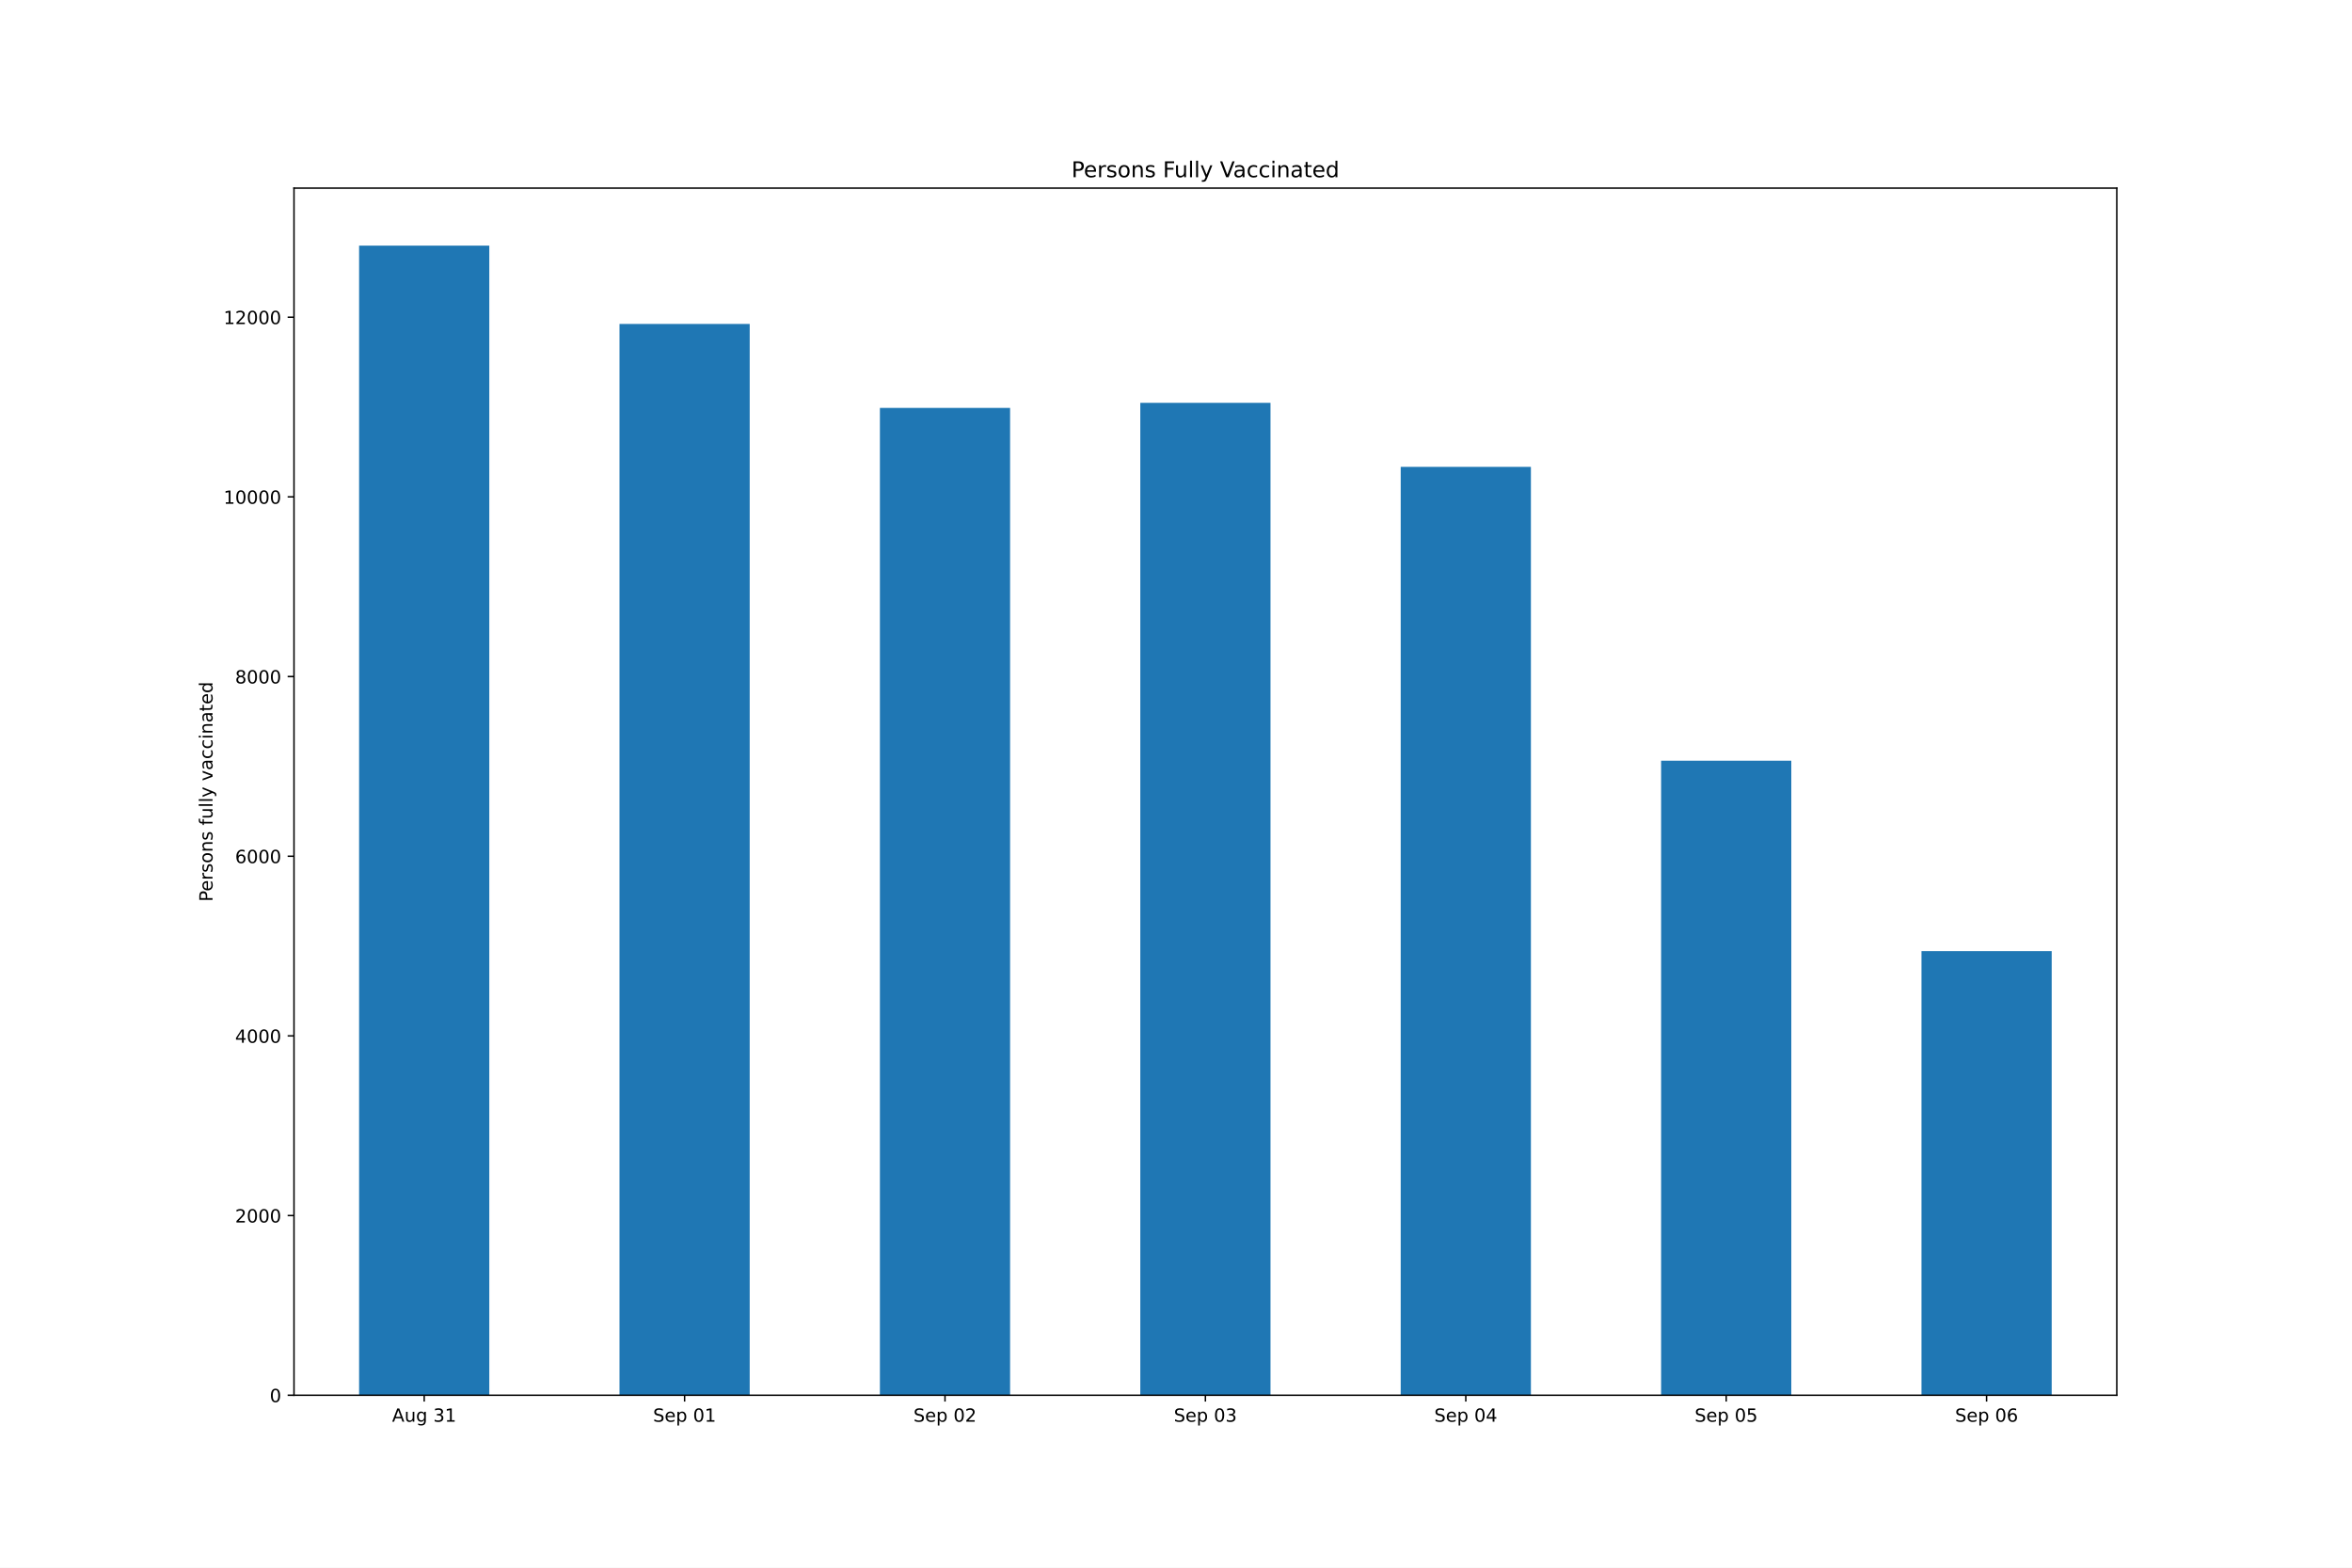
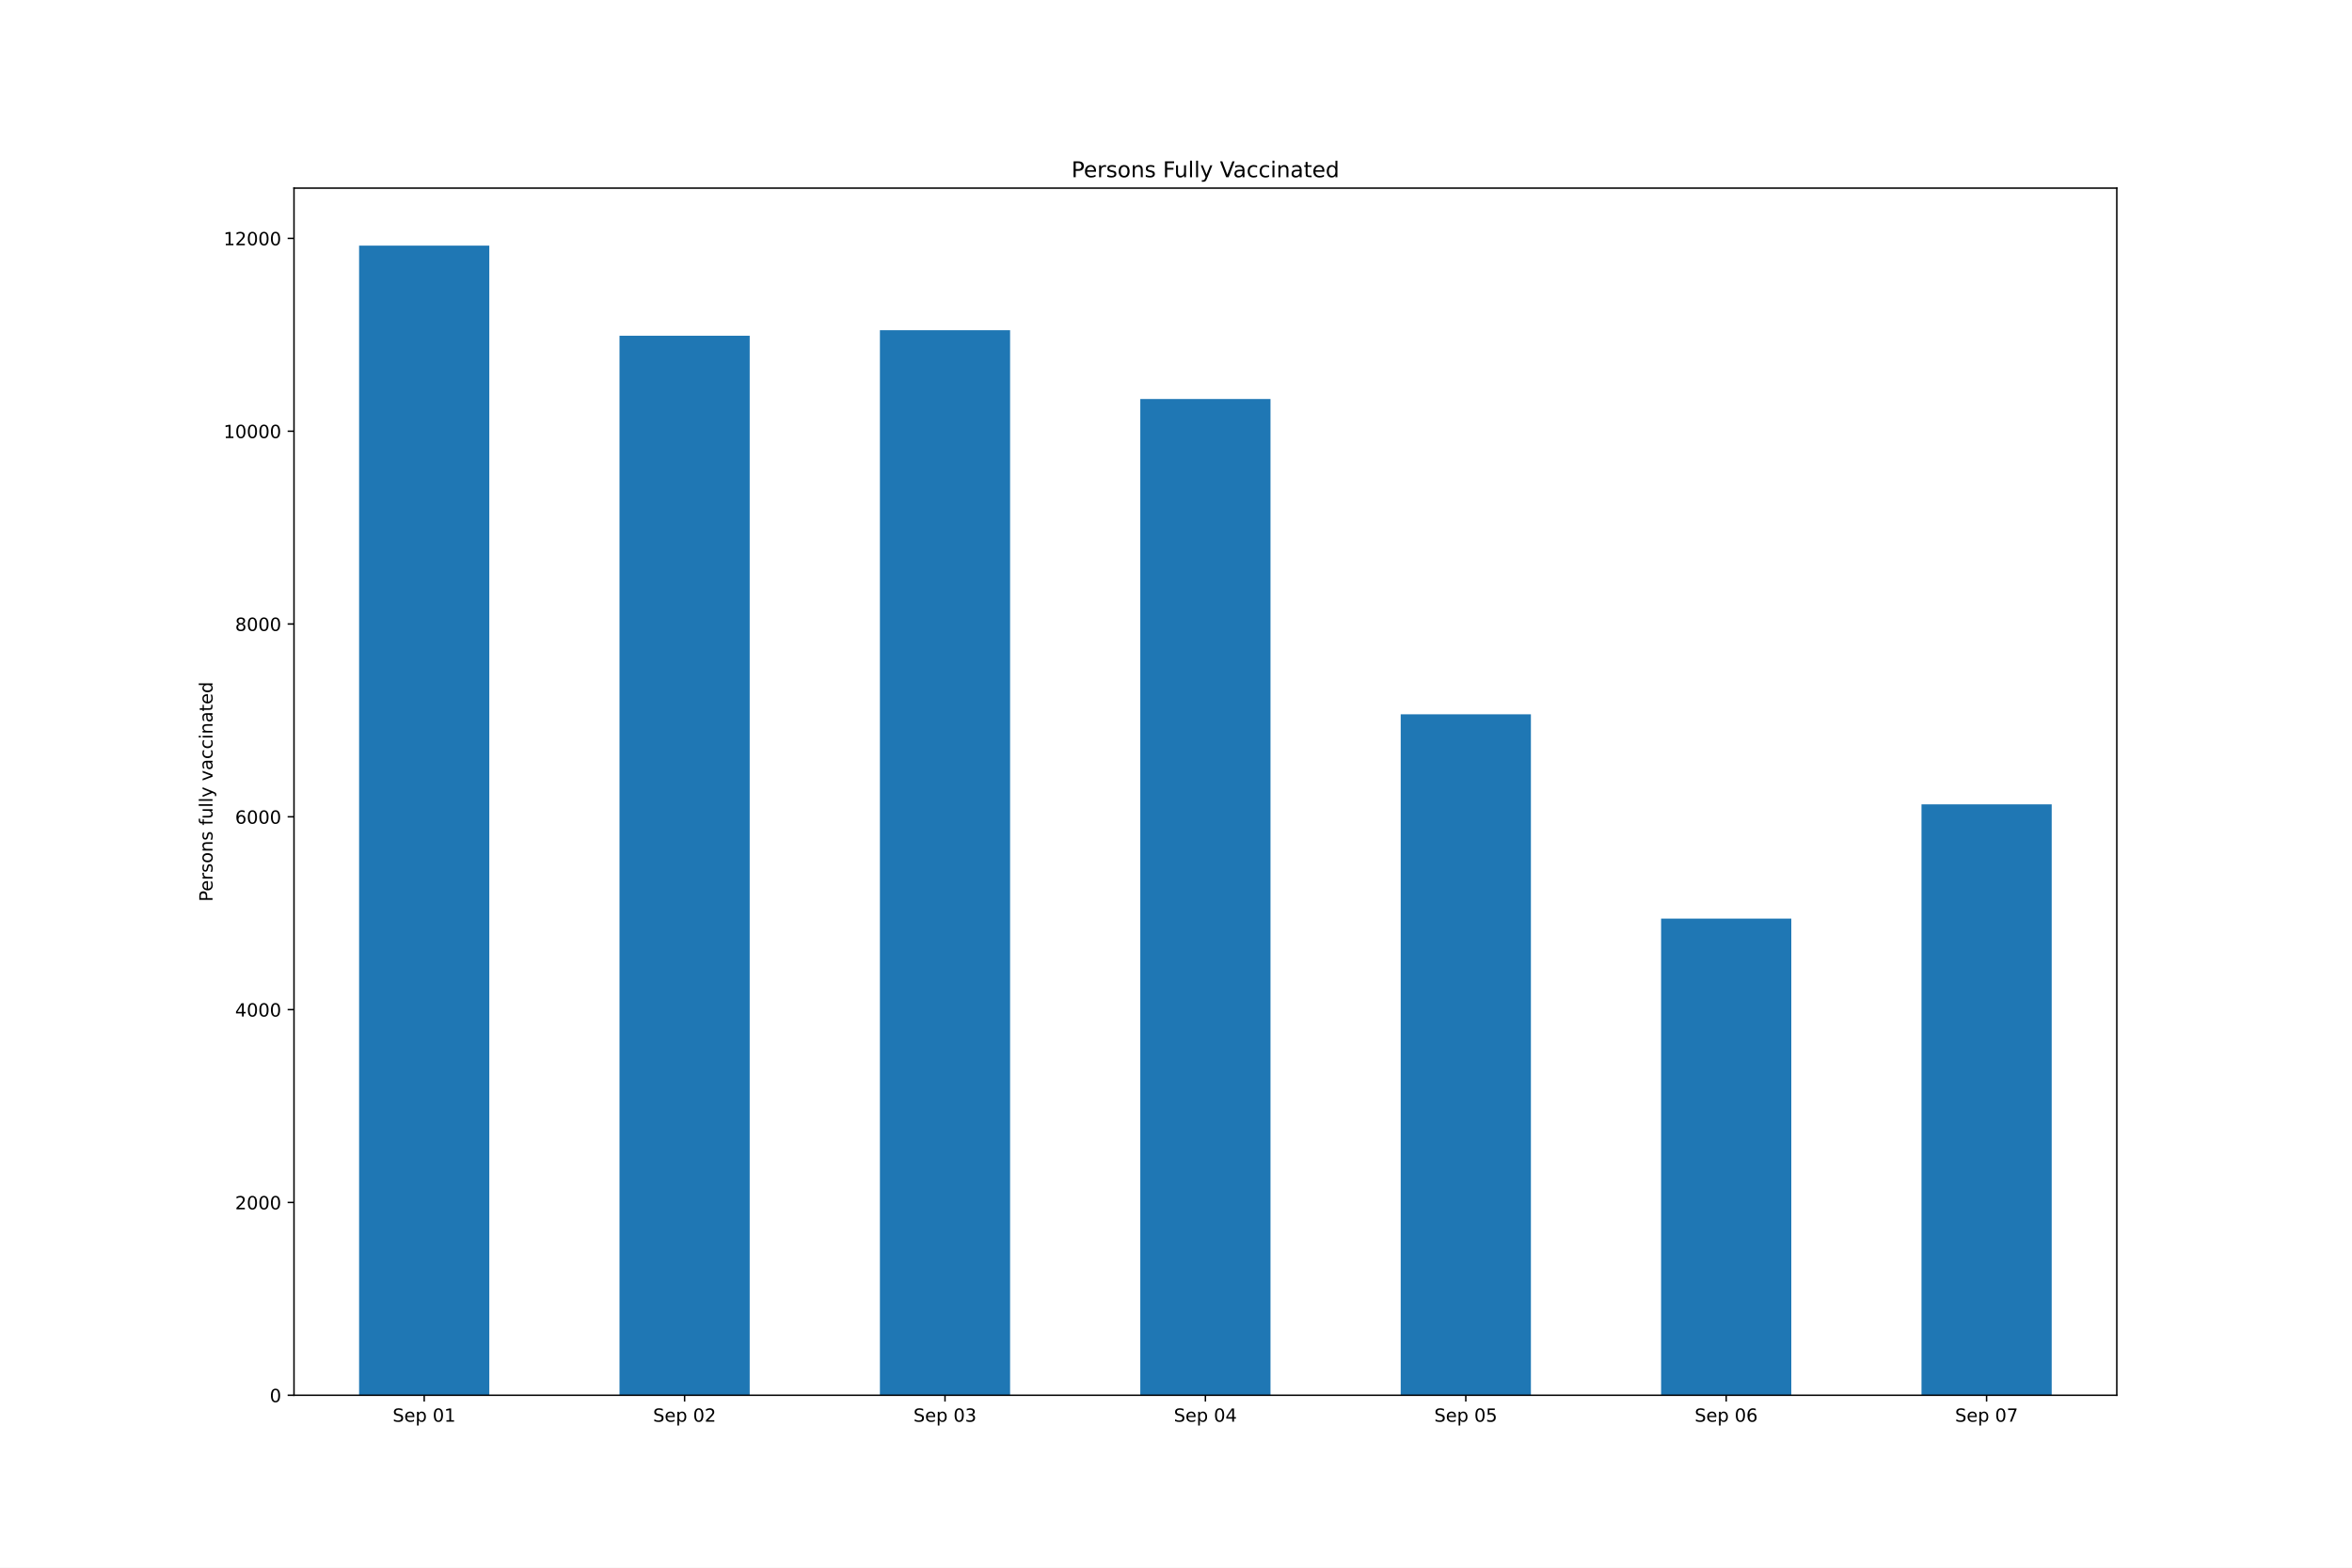
<svg xmlns="http://www.w3.org/2000/svg" xmlns:xlink="http://www.w3.org/1999/xlink" height="864pt" version="1.1" viewBox="0 0 1296 864" width="1296pt">
  <defs>
    <style type="text/css">*{stroke-linecap:butt;stroke-linejoin:round;}</style>
  </defs>
  <g id="figure_1">
    <g id="patch_1">
      <path d="M 0 864  L 1296 864  L 1296 0  L 0 0  z " style="fill:#ffffff;" />
    </g>
    <g id="axes_1">
      <g id="patch_2">
        <path d="M 162 768.96  L 1166.4 768.96  L 1166.4 103.68  L 162 103.68  z " style="fill:#ffffff;" />
      </g>
      <g id="patch_3">
-         <path clip-path="url(#p230623043f)" d="M 197.871 768.96  L 269.614 768.96  L 269.614 135.36  L 197.871 135.36  z " style="fill:#1f77b4;" />
+         <path clip-path="url(#pd3175f4b74)" d="M 197.871 768.96  L 269.614 768.96  L 269.614 135.36  L 197.871 135.36  z " style="fill:#1f77b4;" />
      </g>
      <g id="patch_4">
-         <path clip-path="url(#p230623043f)" d="M 341.357 768.96  L 413.1 768.96  L 413.1 178.534  L 341.357 178.534  z " style="fill:#1f77b4;" />
+         <path clip-path="url(#pd3175f4b74)" d="M 341.357 768.96  L 413.1 768.96  L 413.1 185.038  L 341.357 185.038  z " style="fill:#1f77b4;" />
      </g>
      <g id="patch_5">
-         <path clip-path="url(#p230623043f)" d="M 484.843 768.96  L 556.586 768.96  L 556.586 224.827  L 484.843 224.827  z " style="fill:#1f77b4;" />
+         <path clip-path="url(#pd3175f4b74)" d="M 484.843 768.96  L 556.586 768.96  L 556.586 182.01  L 484.843 182.01  z " style="fill:#1f77b4;" />
      </g>
      <g id="patch_6">
-         <path clip-path="url(#p230623043f)" d="M 628.329 768.96  L 700.071 768.96  L 700.071 222.005  L 628.329 222.005  z " style="fill:#1f77b4;" />
+         <path clip-path="url(#pd3175f4b74)" d="M 628.329 768.96  L 700.071 768.96  L 700.071 219.893  L 628.329 219.893  z " style="fill:#1f77b4;" />
      </g>
      <g id="patch_7">
-         <path clip-path="url(#p230623043f)" d="M 771.814 768.96  L 843.557 768.96  L 843.557 257.307  L 771.814 257.307  z " style="fill:#1f77b4;" />
+         <path clip-path="url(#pd3175f4b74)" d="M 771.814 768.96  L 843.557 768.96  L 843.557 393.688  L 771.814 393.688  z " style="fill:#1f77b4;" />
      </g>
      <g id="patch_8">
-         <path clip-path="url(#p230623043f)" d="M 915.3 768.96  L 987.043 768.96  L 987.043 419.26  L 915.3 419.26  z " style="fill:#1f77b4;" />
+         <path clip-path="url(#pd3175f4b74)" d="M 915.3 768.96  L 987.043 768.96  L 987.043 506.275  L 915.3 506.275  z " style="fill:#1f77b4;" />
      </g>
      <g id="patch_9">
-         <path clip-path="url(#p230623043f)" d="M 1058.786 768.96  L 1130.529 768.96  L 1130.529 524.175  L 1058.786 524.175  z " style="fill:#1f77b4;" />
+         <path clip-path="url(#pd3175f4b74)" d="M 1058.786 768.96  L 1130.529 768.96  L 1130.529 443.314  L 1058.786 443.314  z " style="fill:#1f77b4;" />
      </g>
      <g id="matplotlib.axis_1">
        <g id="xtick_1">
          <g id="line2d_1">
            <defs>
-               <path d="M 0 0  L 0 3.5  " id="m32881b93a3" style="stroke:#000000;stroke-width:0.8;" />
+               <path d="M 0 0  L 0 3.5  " id="m1bc59917da" style="stroke:#000000;stroke-width:0.8;" />
            </defs>
            <g>
-               <use style="stroke:#000000;stroke-width:0.8;" x="233.743" xlink:href="#m32881b93a3" y="768.96" />
+               <use style="stroke:#000000;stroke-width:0.8;" x="233.743" xlink:href="#m1bc59917da" y="768.96" />
            </g>
          </g>
          <g id="text_1">
-             <g transform="translate(216.028 783.5584)scale(0.1 -0.1)">
-               <defs>
-                 <path d="M 2188 4044  L 1331 1722  L 3047 1722  L 2188 4044  z M 1831 4666  L 2547 4666  L 4325 0  L 3669 0  L 3244 1197  L 1141 1197  L 716 0  L 50 0  L 1831 4666  z " id="DejaVuSans-41" transform="scale(0.015625)" />
-                 <path d="M 544 1381  L 544 3500  L 1119 3500  L 1119 1403  Q 1119 906 1312 657  Q 1506 409 1894 409  Q 2359 409 2629 706  Q 2900 1003 2900 1516  L 2900 3500  L 3475 3500  L 3475 0  L 2900 0  L 2900 538  Q 2691 219 2414 64  Q 2138 -91 1772 -91  Q 1169 -91 856 284  Q 544 659 544 1381  z M 1991 3584  L 1991 3584  z " id="DejaVuSans-75" transform="scale(0.015625)" />
-                 <path d="M 2906 1791  Q 2906 2416 2648 2759  Q 2391 3103 1925 3103  Q 1463 3103 1205 2759  Q 947 2416 947 1791  Q 947 1169 1205 825  Q 1463 481 1925 481  Q 2391 481 2648 825  Q 2906 1169 2906 1791  z M 3481 434  Q 3481 -459 3084 -895  Q 2688 -1331 1869 -1331  Q 1566 -1331 1297 -1286  Q 1028 -1241 775 -1147  L 775 -588  Q 1028 -725 1275 -790  Q 1522 -856 1778 -856  Q 2344 -856 2625 -561  Q 2906 -266 2906 331  L 2906 616  Q 2728 306 2450 153  Q 2172 0 1784 0  Q 1141 0 747 490  Q 353 981 353 1791  Q 353 2603 747 3093  Q 1141 3584 1784 3584  Q 2172 3584 2450 3431  Q 2728 3278 2906 2969  L 2906 3500  L 3481 3500  L 3481 434  z " id="DejaVuSans-67" transform="scale(0.015625)" />
-                 <path id="DejaVuSans-20" transform="scale(0.015625)" />
-                 <path d="M 2597 2516  Q 3050 2419 3304 2112  Q 3559 1806 3559 1356  Q 3559 666 3084 287  Q 2609 -91 1734 -91  Q 1441 -91 1130 -33  Q 819 25 488 141  L 488 750  Q 750 597 1062 519  Q 1375 441 1716 441  Q 2309 441 2620 675  Q 2931 909 2931 1356  Q 2931 1769 2642 2001  Q 2353 2234 1838 2234  L 1294 2234  L 1294 2753  L 1863 2753  Q 2328 2753 2575 2939  Q 2822 3125 2822 3475  Q 2822 3834 2567 4026  Q 2313 4219 1838 4219  Q 1578 4219 1281 4162  Q 984 4106 628 3988  L 628 4550  Q 988 4650 1302 4700  Q 1616 4750 1894 4750  Q 2613 4750 3031 4423  Q 3450 4097 3450 3541  Q 3450 3153 3228 2886  Q 3006 2619 2597 2516  z " id="DejaVuSans-33" transform="scale(0.015625)" />
-                 <path d="M 794 531  L 1825 531  L 1825 4091  L 703 3866  L 703 4441  L 1819 4666  L 2450 4666  L 2450 531  L 3481 531  L 3481 0  L 794 0  L 794 531  z " id="DejaVuSans-31" transform="scale(0.015625)" />
-               </defs>
-               <use xlink:href="#DejaVuSans-41" />
-               <use x="68.408" xlink:href="#DejaVuSans-75" />
-               <use x="131.787" xlink:href="#DejaVuSans-67" />
-               <use x="195.264" xlink:href="#DejaVuSans-20" />
-               <use x="227.051" xlink:href="#DejaVuSans-33" />
-               <use x="290.674" xlink:href="#DejaVuSans-31" />
-             </g>
-           </g>
-         </g>
-         <g id="xtick_2">
-           <g id="line2d_2">
-             <g>
-               <use style="stroke:#000000;stroke-width:0.8;" x="377.229" xlink:href="#m32881b93a3" y="768.96" />
-             </g>
-           </g>
-           <g id="text_2">
-             <g transform="translate(359.852 783.5584)scale(0.1 -0.1)">
+             <g transform="translate(216.3663 783.5584)scale(0.1 -0.1)">
              <defs>
                <path d="M 3425 4513  L 3425 3897  Q 3066 4069 2747 4153  Q 2428 4238 2131 4238  Q 1616 4238 1336 4038  Q 1056 3838 1056 3469  Q 1056 3159 1242 3001  Q 1428 2844 1947 2747  L 2328 2669  Q 3034 2534 3370 2195  Q 3706 1856 3706 1288  Q 3706 609 3251 259  Q 2797 -91 1919 -91  Q 1588 -91 1214 -16  Q 841 59 441 206  L 441 856  Q 825 641 1194 531  Q 1563 422 1919 422  Q 2459 422 2753 634  Q 3047 847 3047 1241  Q 3047 1584 2836 1778  Q 2625 1972 2144 2069  L 1759 2144  Q 1053 2284 737 2584  Q 422 2884 422 3419  Q 422 4038 858 4394  Q 1294 4750 2059 4750  Q 2388 4750 2728 4690  Q 3069 4631 3425 4513  z " id="DejaVuSans-53" transform="scale(0.015625)" />
                <path d="M 3597 1894  L 3597 1613  L 953 1613  Q 991 1019 1311 708  Q 1631 397 2203 397  Q 2534 397 2845 478  Q 3156 559 3463 722  L 3463 178  Q 3153 47 2828 -22  Q 2503 -91 2169 -91  Q 1331 -91 842 396  Q 353 884 353 1716  Q 353 2575 817 3079  Q 1281 3584 2069 3584  Q 2775 3584 3186 3129  Q 3597 2675 3597 1894  z M 3022 2063  Q 3016 2534 2758 2815  Q 2500 3097 2075 3097  Q 1594 3097 1305 2825  Q 1016 2553 972 2059  L 3022 2063  z " id="DejaVuSans-65" transform="scale(0.015625)" />
                <path d="M 1159 525  L 1159 -1331  L 581 -1331  L 581 3500  L 1159 3500  L 1159 2969  Q 1341 3281 1617 3432  Q 1894 3584 2278 3584  Q 2916 3584 3314 3078  Q 3713 2572 3713 1747  Q 3713 922 3314 415  Q 2916 -91 2278 -91  Q 1894 -91 1617 61  Q 1341 213 1159 525  z M 3116 1747  Q 3116 2381 2855 2742  Q 2594 3103 2138 3103  Q 1681 3103 1420 2742  Q 1159 2381 1159 1747  Q 1159 1113 1420 752  Q 1681 391 2138 391  Q 2594 391 2855 752  Q 3116 1113 3116 1747  z " id="DejaVuSans-70" transform="scale(0.015625)" />
+                 <path id="DejaVuSans-20" transform="scale(0.015625)" />
                <path d="M 2034 4250  Q 1547 4250 1301 3770  Q 1056 3291 1056 2328  Q 1056 1369 1301 889  Q 1547 409 2034 409  Q 2525 409 2770 889  Q 3016 1369 3016 2328  Q 3016 3291 2770 3770  Q 2525 4250 2034 4250  z M 2034 4750  Q 2819 4750 3233 4129  Q 3647 3509 3647 2328  Q 3647 1150 3233 529  Q 2819 -91 2034 -91  Q 1250 -91 836 529  Q 422 1150 422 2328  Q 422 3509 836 4129  Q 1250 4750 2034 4750  z " id="DejaVuSans-30" transform="scale(0.015625)" />
+                 <path d="M 794 531  L 1825 531  L 1825 4091  L 703 3866  L 703 4441  L 1819 4666  L 2450 4666  L 2450 531  L 3481 531  L 3481 0  L 794 0  L 794 531  z " id="DejaVuSans-31" transform="scale(0.015625)" />
              </defs>
              <use xlink:href="#DejaVuSans-53" />
              <use x="63.477" xlink:href="#DejaVuSans-65" />
              <use x="125" xlink:href="#DejaVuSans-70" />
              <use x="188.477" xlink:href="#DejaVuSans-20" />
              <use x="220.264" xlink:href="#DejaVuSans-30" />
              <use x="283.887" xlink:href="#DejaVuSans-31" />
+             </g>
+           </g>
+         </g>
+         <g id="xtick_2">
+           <g id="line2d_2">
+             <g>
+               <use style="stroke:#000000;stroke-width:0.8;" x="377.229" xlink:href="#m1bc59917da" y="768.96" />
+             </g>
+           </g>
+           <g id="text_2">
+             <g transform="translate(359.852 783.5584)scale(0.1 -0.1)">
+               <defs>
+                 <path d="M 1228 531  L 3431 531  L 3431 0  L 469 0  L 469 531  Q 828 903 1448 1529  Q 2069 2156 2228 2338  Q 2531 2678 2651 2914  Q 2772 3150 2772 3378  Q 2772 3750 2511 3984  Q 2250 4219 1831 4219  Q 1534 4219 1204 4116  Q 875 4013 500 3803  L 500 4441  Q 881 4594 1212 4672  Q 1544 4750 1819 4750  Q 2544 4750 2975 4387  Q 3406 4025 3406 3419  Q 3406 3131 3298 2873  Q 3191 2616 2906 2266  Q 2828 2175 2409 1742  Q 1991 1309 1228 531  z " id="DejaVuSans-32" transform="scale(0.015625)" />
+               </defs>
+               <use xlink:href="#DejaVuSans-53" />
+               <use x="63.477" xlink:href="#DejaVuSans-65" />
+               <use x="125" xlink:href="#DejaVuSans-70" />
+               <use x="188.477" xlink:href="#DejaVuSans-20" />
+               <use x="220.264" xlink:href="#DejaVuSans-30" />
+               <use x="283.887" xlink:href="#DejaVuSans-32" />
            </g>
          </g>
        </g>
        <g id="xtick_3">
          <g id="line2d_3">
            <g>
-               <use style="stroke:#000000;stroke-width:0.8;" x="520.714" xlink:href="#m32881b93a3" y="768.96" />
+               <use style="stroke:#000000;stroke-width:0.8;" x="520.714" xlink:href="#m1bc59917da" y="768.96" />
            </g>
          </g>
          <g id="text_3">
            <g transform="translate(503.3377 783.5584)scale(0.1 -0.1)">
              <defs>
-                 <path d="M 1228 531  L 3431 531  L 3431 0  L 469 0  L 469 531  Q 828 903 1448 1529  Q 2069 2156 2228 2338  Q 2531 2678 2651 2914  Q 2772 3150 2772 3378  Q 2772 3750 2511 3984  Q 2250 4219 1831 4219  Q 1534 4219 1204 4116  Q 875 4013 500 3803  L 500 4441  Q 881 4594 1212 4672  Q 1544 4750 1819 4750  Q 2544 4750 2975 4387  Q 3406 4025 3406 3419  Q 3406 3131 3298 2873  Q 3191 2616 2906 2266  Q 2828 2175 2409 1742  Q 1991 1309 1228 531  z " id="DejaVuSans-32" transform="scale(0.015625)" />
-               </defs>
-               <use xlink:href="#DejaVuSans-53" />
-               <use x="63.477" xlink:href="#DejaVuSans-65" />
-               <use x="125" xlink:href="#DejaVuSans-70" />
-               <use x="188.477" xlink:href="#DejaVuSans-20" />
-               <use x="220.264" xlink:href="#DejaVuSans-30" />
-               <use x="283.887" xlink:href="#DejaVuSans-32" />
+                 <path d="M 2597 2516  Q 3050 2419 3304 2112  Q 3559 1806 3559 1356  Q 3559 666 3084 287  Q 2609 -91 1734 -91  Q 1441 -91 1130 -33  Q 819 25 488 141  L 488 750  Q 750 597 1062 519  Q 1375 441 1716 441  Q 2309 441 2620 675  Q 2931 909 2931 1356  Q 2931 1769 2642 2001  Q 2353 2234 1838 2234  L 1294 2234  L 1294 2753  L 1863 2753  Q 2328 2753 2575 2939  Q 2822 3125 2822 3475  Q 2822 3834 2567 4026  Q 2313 4219 1838 4219  Q 1578 4219 1281 4162  Q 984 4106 628 3988  L 628 4550  Q 988 4650 1302 4700  Q 1616 4750 1894 4750  Q 2613 4750 3031 4423  Q 3450 4097 3450 3541  Q 3450 3153 3228 2886  Q 3006 2619 2597 2516  z " id="DejaVuSans-33" transform="scale(0.015625)" />
+               </defs>
+               <use xlink:href="#DejaVuSans-53" />
+               <use x="63.477" xlink:href="#DejaVuSans-65" />
+               <use x="125" xlink:href="#DejaVuSans-70" />
+               <use x="188.477" xlink:href="#DejaVuSans-20" />
+               <use x="220.264" xlink:href="#DejaVuSans-30" />
+               <use x="283.887" xlink:href="#DejaVuSans-33" />
            </g>
          </g>
        </g>
        <g id="xtick_4">
          <g id="line2d_4">
            <g>
-               <use style="stroke:#000000;stroke-width:0.8;" x="664.2" xlink:href="#m32881b93a3" y="768.96" />
+               <use style="stroke:#000000;stroke-width:0.8;" x="664.2" xlink:href="#m1bc59917da" y="768.96" />
            </g>
          </g>
          <g id="text_4">
            <g transform="translate(646.8234 783.5584)scale(0.1 -0.1)">
-               <use xlink:href="#DejaVuSans-53" />
-               <use x="63.477" xlink:href="#DejaVuSans-65" />
-               <use x="125" xlink:href="#DejaVuSans-70" />
-               <use x="188.477" xlink:href="#DejaVuSans-20" />
-               <use x="220.264" xlink:href="#DejaVuSans-30" />
-               <use x="283.887" xlink:href="#DejaVuSans-33" />
+               <defs>
+                 <path d="M 2419 4116  L 825 1625  L 2419 1625  L 2419 4116  z M 2253 4666  L 3047 4666  L 3047 1625  L 3713 1625  L 3713 1100  L 3047 1100  L 3047 0  L 2419 0  L 2419 1100  L 313 1100  L 313 1709  L 2253 4666  z " id="DejaVuSans-34" transform="scale(0.015625)" />
+               </defs>
+               <use xlink:href="#DejaVuSans-53" />
+               <use x="63.477" xlink:href="#DejaVuSans-65" />
+               <use x="125" xlink:href="#DejaVuSans-70" />
+               <use x="188.477" xlink:href="#DejaVuSans-20" />
+               <use x="220.264" xlink:href="#DejaVuSans-30" />
+               <use x="283.887" xlink:href="#DejaVuSans-34" />
            </g>
          </g>
        </g>
        <g id="xtick_5">
          <g id="line2d_5">
            <g>
-               <use style="stroke:#000000;stroke-width:0.8;" x="807.686" xlink:href="#m32881b93a3" y="768.96" />
+               <use style="stroke:#000000;stroke-width:0.8;" x="807.686" xlink:href="#m1bc59917da" y="768.96" />
            </g>
          </g>
          <g id="text_5">
            <g transform="translate(790.3092 783.5584)scale(0.1 -0.1)">
              <defs>
-                 <path d="M 2419 4116  L 825 1625  L 2419 1625  L 2419 4116  z M 2253 4666  L 3047 4666  L 3047 1625  L 3713 1625  L 3713 1100  L 3047 1100  L 3047 0  L 2419 0  L 2419 1100  L 313 1100  L 313 1709  L 2253 4666  z " id="DejaVuSans-34" transform="scale(0.015625)" />
-               </defs>
-               <use xlink:href="#DejaVuSans-53" />
-               <use x="63.477" xlink:href="#DejaVuSans-65" />
-               <use x="125" xlink:href="#DejaVuSans-70" />
-               <use x="188.477" xlink:href="#DejaVuSans-20" />
-               <use x="220.264" xlink:href="#DejaVuSans-30" />
-               <use x="283.887" xlink:href="#DejaVuSans-34" />
+                 <path d="M 691 4666  L 3169 4666  L 3169 4134  L 1269 4134  L 1269 2991  Q 1406 3038 1543 3061  Q 1681 3084 1819 3084  Q 2600 3084 3056 2656  Q 3513 2228 3513 1497  Q 3513 744 3044 326  Q 2575 -91 1722 -91  Q 1428 -91 1123 -41  Q 819 9 494 109  L 494 744  Q 775 591 1075 516  Q 1375 441 1709 441  Q 2250 441 2565 725  Q 2881 1009 2881 1497  Q 2881 1984 2565 2268  Q 2250 2553 1709 2553  Q 1456 2553 1204 2497  Q 953 2441 691 2322  L 691 4666  z " id="DejaVuSans-35" transform="scale(0.015625)" />
+               </defs>
+               <use xlink:href="#DejaVuSans-53" />
+               <use x="63.477" xlink:href="#DejaVuSans-65" />
+               <use x="125" xlink:href="#DejaVuSans-70" />
+               <use x="188.477" xlink:href="#DejaVuSans-20" />
+               <use x="220.264" xlink:href="#DejaVuSans-30" />
+               <use x="283.887" xlink:href="#DejaVuSans-35" />
            </g>
          </g>
        </g>
        <g id="xtick_6">
          <g id="line2d_6">
            <g>
-               <use style="stroke:#000000;stroke-width:0.8;" x="951.171" xlink:href="#m32881b93a3" y="768.96" />
+               <use style="stroke:#000000;stroke-width:0.8;" x="951.171" xlink:href="#m1bc59917da" y="768.96" />
            </g>
          </g>
          <g id="text_6">
            <g transform="translate(933.7949 783.5584)scale(0.1 -0.1)">
              <defs>
-                 <path d="M 691 4666  L 3169 4666  L 3169 4134  L 1269 4134  L 1269 2991  Q 1406 3038 1543 3061  Q 1681 3084 1819 3084  Q 2600 3084 3056 2656  Q 3513 2228 3513 1497  Q 3513 744 3044 326  Q 2575 -91 1722 -91  Q 1428 -91 1123 -41  Q 819 9 494 109  L 494 744  Q 775 591 1075 516  Q 1375 441 1709 441  Q 2250 441 2565 725  Q 2881 1009 2881 1497  Q 2881 1984 2565 2268  Q 2250 2553 1709 2553  Q 1456 2553 1204 2497  Q 953 2441 691 2322  L 691 4666  z " id="DejaVuSans-35" transform="scale(0.015625)" />
-               </defs>
-               <use xlink:href="#DejaVuSans-53" />
-               <use x="63.477" xlink:href="#DejaVuSans-65" />
-               <use x="125" xlink:href="#DejaVuSans-70" />
-               <use x="188.477" xlink:href="#DejaVuSans-20" />
-               <use x="220.264" xlink:href="#DejaVuSans-30" />
-               <use x="283.887" xlink:href="#DejaVuSans-35" />
+                 <path d="M 2113 2584  Q 1688 2584 1439 2293  Q 1191 2003 1191 1497  Q 1191 994 1439 701  Q 1688 409 2113 409  Q 2538 409 2786 701  Q 3034 994 3034 1497  Q 3034 2003 2786 2293  Q 2538 2584 2113 2584  z M 3366 4563  L 3366 3988  Q 3128 4100 2886 4159  Q 2644 4219 2406 4219  Q 1781 4219 1451 3797  Q 1122 3375 1075 2522  Q 1259 2794 1537 2939  Q 1816 3084 2150 3084  Q 2853 3084 3261 2657  Q 3669 2231 3669 1497  Q 3669 778 3244 343  Q 2819 -91 2113 -91  Q 1303 -91 875 529  Q 447 1150 447 2328  Q 447 3434 972 4092  Q 1497 4750 2381 4750  Q 2619 4750 2861 4703  Q 3103 4656 3366 4563  z " id="DejaVuSans-36" transform="scale(0.015625)" />
+               </defs>
+               <use xlink:href="#DejaVuSans-53" />
+               <use x="63.477" xlink:href="#DejaVuSans-65" />
+               <use x="125" xlink:href="#DejaVuSans-70" />
+               <use x="188.477" xlink:href="#DejaVuSans-20" />
+               <use x="220.264" xlink:href="#DejaVuSans-30" />
+               <use x="283.887" xlink:href="#DejaVuSans-36" />
            </g>
          </g>
        </g>
        <g id="xtick_7">
          <g id="line2d_7">
            <g>
-               <use style="stroke:#000000;stroke-width:0.8;" x="1094.657" xlink:href="#m32881b93a3" y="768.96" />
+               <use style="stroke:#000000;stroke-width:0.8;" x="1094.657" xlink:href="#m1bc59917da" y="768.96" />
            </g>
          </g>
          <g id="text_7">
            <g transform="translate(1077.281 783.5584)scale(0.1 -0.1)">
              <defs>
-                 <path d="M 2113 2584  Q 1688 2584 1439 2293  Q 1191 2003 1191 1497  Q 1191 994 1439 701  Q 1688 409 2113 409  Q 2538 409 2786 701  Q 3034 994 3034 1497  Q 3034 2003 2786 2293  Q 2538 2584 2113 2584  z M 3366 4563  L 3366 3988  Q 3128 4100 2886 4159  Q 2644 4219 2406 4219  Q 1781 4219 1451 3797  Q 1122 3375 1075 2522  Q 1259 2794 1537 2939  Q 1816 3084 2150 3084  Q 2853 3084 3261 2657  Q 3669 2231 3669 1497  Q 3669 778 3244 343  Q 2819 -91 2113 -91  Q 1303 -91 875 529  Q 447 1150 447 2328  Q 447 3434 972 4092  Q 1497 4750 2381 4750  Q 2619 4750 2861 4703  Q 3103 4656 3366 4563  z " id="DejaVuSans-36" transform="scale(0.015625)" />
-               </defs>
-               <use xlink:href="#DejaVuSans-53" />
-               <use x="63.477" xlink:href="#DejaVuSans-65" />
-               <use x="125" xlink:href="#DejaVuSans-70" />
-               <use x="188.477" xlink:href="#DejaVuSans-20" />
-               <use x="220.264" xlink:href="#DejaVuSans-30" />
-               <use x="283.887" xlink:href="#DejaVuSans-36" />
+                 <path d="M 525 4666  L 3525 4666  L 3525 4397  L 1831 0  L 1172 0  L 2766 4134  L 525 4134  L 525 4666  z " id="DejaVuSans-37" transform="scale(0.015625)" />
+               </defs>
+               <use xlink:href="#DejaVuSans-53" />
+               <use x="63.477" xlink:href="#DejaVuSans-65" />
+               <use x="125" xlink:href="#DejaVuSans-70" />
+               <use x="188.477" xlink:href="#DejaVuSans-20" />
+               <use x="220.264" xlink:href="#DejaVuSans-30" />
+               <use x="283.887" xlink:href="#DejaVuSans-37" />
            </g>
          </g>
        </g>
      </g>
      <g id="matplotlib.axis_2">
        <g id="ytick_1">
          <g id="line2d_8">
            <defs>
-               <path d="M 0 0  L -3.5 0  " id="m1c3964415e" style="stroke:#000000;stroke-width:0.8;" />
+               <path d="M 0 0  L -3.5 0  " id="m308daaeb57" style="stroke:#000000;stroke-width:0.8;" />
            </defs>
            <g>
-               <use style="stroke:#000000;stroke-width:0.8;" x="162" xlink:href="#m1c3964415e" y="768.96" />
+               <use style="stroke:#000000;stroke-width:0.8;" x="162" xlink:href="#m308daaeb57" y="768.96" />
            </g>
          </g>
          <g id="text_8">
            <g transform="translate(148.6375 772.7592)scale(0.1 -0.1)">
              <use xlink:href="#DejaVuSans-30" />
            </g>
          </g>
        </g>
        <g id="ytick_2">
          <g id="line2d_9">
            <g>
-               <use style="stroke:#000000;stroke-width:0.8;" x="162" xlink:href="#m1c3964415e" y="669.937" />
+               <use style="stroke:#000000;stroke-width:0.8;" x="162" xlink:href="#m308daaeb57" y="662.696" />
            </g>
          </g>
          <g id="text_9">
-             <g transform="translate(129.55 673.736)scale(0.1 -0.1)">
+             <g transform="translate(129.55 666.4951)scale(0.1 -0.1)">
              <use xlink:href="#DejaVuSans-32" />
              <use x="63.623" xlink:href="#DejaVuSans-30" />
              <use x="127.246" xlink:href="#DejaVuSans-30" />
              <use x="190.869" xlink:href="#DejaVuSans-30" />
            </g>
          </g>
        </g>
        <g id="ytick_3">
          <g id="line2d_10">
            <g>
-               <use style="stroke:#000000;stroke-width:0.8;" x="162" xlink:href="#m1c3964415e" y="570.914" />
+               <use style="stroke:#000000;stroke-width:0.8;" x="162" xlink:href="#m308daaeb57" y="556.432" />
            </g>
          </g>
          <g id="text_10">
-             <g transform="translate(129.55 574.7128)scale(0.1 -0.1)">
+             <g transform="translate(129.55 560.2309)scale(0.1 -0.1)">
              <use xlink:href="#DejaVuSans-34" />
              <use x="63.623" xlink:href="#DejaVuSans-30" />
              <use x="127.246" xlink:href="#DejaVuSans-30" />
              <use x="190.869" xlink:href="#DejaVuSans-30" />
            </g>
          </g>
        </g>
        <g id="ytick_4">
          <g id="line2d_11">
            <g>
-               <use style="stroke:#000000;stroke-width:0.8;" x="162" xlink:href="#m1c3964415e" y="471.89" />
+               <use style="stroke:#000000;stroke-width:0.8;" x="162" xlink:href="#m308daaeb57" y="450.168" />
            </g>
          </g>
          <g id="text_11">
-             <g transform="translate(129.55 475.6896)scale(0.1 -0.1)">
+             <g transform="translate(129.55 453.9668)scale(0.1 -0.1)">
              <use xlink:href="#DejaVuSans-36" />
              <use x="63.623" xlink:href="#DejaVuSans-30" />
              <use x="127.246" xlink:href="#DejaVuSans-30" />
              <use x="190.869" xlink:href="#DejaVuSans-30" />
            </g>
          </g>
        </g>
        <g id="ytick_5">
          <g id="line2d_12">
            <g>
-               <use style="stroke:#000000;stroke-width:0.8;" x="162" xlink:href="#m1c3964415e" y="372.867" />
+               <use style="stroke:#000000;stroke-width:0.8;" x="162" xlink:href="#m308daaeb57" y="343.903" />
            </g>
          </g>
          <g id="text_12">
-             <g transform="translate(129.55 376.6664)scale(0.1 -0.1)">
+             <g transform="translate(129.55 347.7026)scale(0.1 -0.1)">
              <defs>
                <path d="M 2034 2216  Q 1584 2216 1326 1975  Q 1069 1734 1069 1313  Q 1069 891 1326 650  Q 1584 409 2034 409  Q 2484 409 2743 651  Q 3003 894 3003 1313  Q 3003 1734 2745 1975  Q 2488 2216 2034 2216  z M 1403 2484  Q 997 2584 770 2862  Q 544 3141 544 3541  Q 544 4100 942 4425  Q 1341 4750 2034 4750  Q 2731 4750 3128 4425  Q 3525 4100 3525 3541  Q 3525 3141 3298 2862  Q 3072 2584 2669 2484  Q 3125 2378 3379 2068  Q 3634 1759 3634 1313  Q 3634 634 3220 271  Q 2806 -91 2034 -91  Q 1263 -91 848 271  Q 434 634 434 1313  Q 434 1759 690 2068  Q 947 2378 1403 2484  z M 1172 3481  Q 1172 3119 1398 2916  Q 1625 2713 2034 2713  Q 2441 2713 2670 2916  Q 2900 3119 2900 3481  Q 2900 3844 2670 4047  Q 2441 4250 2034 4250  Q 1625 4250 1398 4047  Q 1172 3844 1172 3481  z " id="DejaVuSans-38" transform="scale(0.015625)" />
              </defs>
              <use xlink:href="#DejaVuSans-38" />
              <use x="63.623" xlink:href="#DejaVuSans-30" />
              <use x="127.246" xlink:href="#DejaVuSans-30" />
              <use x="190.869" xlink:href="#DejaVuSans-30" />
            </g>
          </g>
        </g>
        <g id="ytick_6">
          <g id="line2d_13">
            <g>
-               <use style="stroke:#000000;stroke-width:0.8;" x="162" xlink:href="#m1c3964415e" y="273.844" />
+               <use style="stroke:#000000;stroke-width:0.8;" x="162" xlink:href="#m308daaeb57" y="237.639" />
            </g>
          </g>
          <g id="text_13">
-             <g transform="translate(123.1875 277.6432)scale(0.1 -0.1)">
+             <g transform="translate(123.1875 241.4385)scale(0.1 -0.1)">
              <use xlink:href="#DejaVuSans-31" />
              <use x="63.623" xlink:href="#DejaVuSans-30" />
              <use x="127.246" xlink:href="#DejaVuSans-30" />
              <use x="190.869" xlink:href="#DejaVuSans-30" />
              <use x="254.492" xlink:href="#DejaVuSans-30" />
            </g>
          </g>
        </g>
        <g id="ytick_7">
          <g id="line2d_14">
            <g>
-               <use style="stroke:#000000;stroke-width:0.8;" x="162" xlink:href="#m1c3964415e" y="174.821" />
+               <use style="stroke:#000000;stroke-width:0.8;" x="162" xlink:href="#m308daaeb57" y="131.375" />
            </g>
          </g>
          <g id="text_14">
-             <g transform="translate(123.1875 178.62)scale(0.1 -0.1)">
+             <g transform="translate(123.1875 135.1743)scale(0.1 -0.1)">
              <use xlink:href="#DejaVuSans-31" />
              <use x="63.623" xlink:href="#DejaVuSans-32" />
              <use x="127.246" xlink:href="#DejaVuSans-30" />
              <use x="190.869" xlink:href="#DejaVuSans-30" />
              <use x="254.492" xlink:href="#DejaVuSans-30" />
            </g>
          </g>
        </g>
        <g id="text_15">
          <g transform="translate(117.1078 496.9223)rotate(-90)scale(0.1 -0.1)">
            <defs>
              <path d="M 1259 4147  L 1259 2394  L 2053 2394  Q 2494 2394 2734 2622  Q 2975 2850 2975 3272  Q 2975 3691 2734 3919  Q 2494 4147 2053 4147  L 1259 4147  z M 628 4666  L 2053 4666  Q 2838 4666 3239 4311  Q 3641 3956 3641 3272  Q 3641 2581 3239 2228  Q 2838 1875 2053 1875  L 1259 1875  L 1259 0  L 628 0  L 628 4666  z " id="DejaVuSans-50" transform="scale(0.015625)" />
              <path d="M 2631 2963  Q 2534 3019 2420 3045  Q 2306 3072 2169 3072  Q 1681 3072 1420 2755  Q 1159 2438 1159 1844  L 1159 0  L 581 0  L 581 3500  L 1159 3500  L 1159 2956  Q 1341 3275 1631 3429  Q 1922 3584 2338 3584  Q 2397 3584 2469 3576  Q 2541 3569 2628 3553  L 2631 2963  z " id="DejaVuSans-72" transform="scale(0.015625)" />
              <path d="M 2834 3397  L 2834 2853  Q 2591 2978 2328 3040  Q 2066 3103 1784 3103  Q 1356 3103 1142 2972  Q 928 2841 928 2578  Q 928 2378 1081 2264  Q 1234 2150 1697 2047  L 1894 2003  Q 2506 1872 2764 1633  Q 3022 1394 3022 966  Q 3022 478 2636 193  Q 2250 -91 1575 -91  Q 1294 -91 989 -36  Q 684 19 347 128  L 347 722  Q 666 556 975 473  Q 1284 391 1588 391  Q 1994 391 2212 530  Q 2431 669 2431 922  Q 2431 1156 2273 1281  Q 2116 1406 1581 1522  L 1381 1569  Q 847 1681 609 1914  Q 372 2147 372 2553  Q 372 3047 722 3315  Q 1072 3584 1716 3584  Q 2034 3584 2315 3537  Q 2597 3491 2834 3397  z " id="DejaVuSans-73" transform="scale(0.015625)" />
              <path d="M 1959 3097  Q 1497 3097 1228 2736  Q 959 2375 959 1747  Q 959 1119 1226 758  Q 1494 397 1959 397  Q 2419 397 2687 759  Q 2956 1122 2956 1747  Q 2956 2369 2687 2733  Q 2419 3097 1959 3097  z M 1959 3584  Q 2709 3584 3137 3096  Q 3566 2609 3566 1747  Q 3566 888 3137 398  Q 2709 -91 1959 -91  Q 1206 -91 779 398  Q 353 888 353 1747  Q 353 2609 779 3096  Q 1206 3584 1959 3584  z " id="DejaVuSans-6f" transform="scale(0.015625)" />
              <path d="M 3513 2113  L 3513 0  L 2938 0  L 2938 2094  Q 2938 2591 2744 2837  Q 2550 3084 2163 3084  Q 1697 3084 1428 2787  Q 1159 2491 1159 1978  L 1159 0  L 581 0  L 581 3500  L 1159 3500  L 1159 2956  Q 1366 3272 1645 3428  Q 1925 3584 2291 3584  Q 2894 3584 3203 3211  Q 3513 2838 3513 2113  z " id="DejaVuSans-6e" transform="scale(0.015625)" />
              <path d="M 2375 4863  L 2375 4384  L 1825 4384  Q 1516 4384 1395 4259  Q 1275 4134 1275 3809  L 1275 3500  L 2222 3500  L 2222 3053  L 1275 3053  L 1275 0  L 697 0  L 697 3053  L 147 3053  L 147 3500  L 697 3500  L 697 3744  Q 697 4328 969 4595  Q 1241 4863 1831 4863  L 2375 4863  z " id="DejaVuSans-66" transform="scale(0.015625)" />
+               <path d="M 544 1381  L 544 3500  L 1119 3500  L 1119 1403  Q 1119 906 1312 657  Q 1506 409 1894 409  Q 2359 409 2629 706  Q 2900 1003 2900 1516  L 2900 3500  L 3475 3500  L 3475 0  L 2900 0  L 2900 538  Q 2691 219 2414 64  Q 2138 -91 1772 -91  Q 1169 -91 856 284  Q 544 659 544 1381  z M 1991 3584  L 1991 3584  z " id="DejaVuSans-75" transform="scale(0.015625)" />
              <path d="M 603 4863  L 1178 4863  L 1178 0  L 603 0  L 603 4863  z " id="DejaVuSans-6c" transform="scale(0.015625)" />
              <path d="M 2059 -325  Q 1816 -950 1584 -1140  Q 1353 -1331 966 -1331  L 506 -1331  L 506 -850  L 844 -850  Q 1081 -850 1212 -737  Q 1344 -625 1503 -206  L 1606 56  L 191 3500  L 800 3500  L 1894 763  L 2988 3500  L 3597 3500  L 2059 -325  z " id="DejaVuSans-79" transform="scale(0.015625)" />
              <path d="M 191 3500  L 800 3500  L 1894 563  L 2988 3500  L 3597 3500  L 2284 0  L 1503 0  L 191 3500  z " id="DejaVuSans-76" transform="scale(0.015625)" />
              <path d="M 2194 1759  Q 1497 1759 1228 1600  Q 959 1441 959 1056  Q 959 750 1161 570  Q 1363 391 1709 391  Q 2188 391 2477 730  Q 2766 1069 2766 1631  L 2766 1759  L 2194 1759  z M 3341 1997  L 3341 0  L 2766 0  L 2766 531  Q 2569 213 2275 61  Q 1981 -91 1556 -91  Q 1019 -91 701 211  Q 384 513 384 1019  Q 384 1609 779 1909  Q 1175 2209 1959 2209  L 2766 2209  L 2766 2266  Q 2766 2663 2505 2880  Q 2244 3097 1772 3097  Q 1472 3097 1187 3025  Q 903 2953 641 2809  L 641 3341  Q 956 3463 1253 3523  Q 1550 3584 1831 3584  Q 2591 3584 2966 3190  Q 3341 2797 3341 1997  z " id="DejaVuSans-61" transform="scale(0.015625)" />
              <path d="M 3122 3366  L 3122 2828  Q 2878 2963 2633 3030  Q 2388 3097 2138 3097  Q 1578 3097 1268 2742  Q 959 2388 959 1747  Q 959 1106 1268 751  Q 1578 397 2138 397  Q 2388 397 2633 464  Q 2878 531 3122 666  L 3122 134  Q 2881 22 2623 -34  Q 2366 -91 2075 -91  Q 1284 -91 818 406  Q 353 903 353 1747  Q 353 2603 823 3093  Q 1294 3584 2113 3584  Q 2378 3584 2631 3529  Q 2884 3475 3122 3366  z " id="DejaVuSans-63" transform="scale(0.015625)" />
              <path d="M 603 3500  L 1178 3500  L 1178 0  L 603 0  L 603 3500  z M 603 4863  L 1178 4863  L 1178 4134  L 603 4134  L 603 4863  z " id="DejaVuSans-69" transform="scale(0.015625)" />
              <path d="M 1172 4494  L 1172 3500  L 2356 3500  L 2356 3053  L 1172 3053  L 1172 1153  Q 1172 725 1289 603  Q 1406 481 1766 481  L 2356 481  L 2356 0  L 1766 0  Q 1100 0 847 248  Q 594 497 594 1153  L 594 3053  L 172 3053  L 172 3500  L 594 3500  L 594 4494  L 1172 4494  z " id="DejaVuSans-74" transform="scale(0.015625)" />
              <path d="M 2906 2969  L 2906 4863  L 3481 4863  L 3481 0  L 2906 0  L 2906 525  Q 2725 213 2448 61  Q 2172 -91 1784 -91  Q 1150 -91 751 415  Q 353 922 353 1747  Q 353 2572 751 3078  Q 1150 3584 1784 3584  Q 2172 3584 2448 3432  Q 2725 3281 2906 2969  z M 947 1747  Q 947 1113 1208 752  Q 1469 391 1925 391  Q 2381 391 2643 752  Q 2906 1113 2906 1747  Q 2906 2381 2643 2742  Q 2381 3103 1925 3103  Q 1469 3103 1208 2742  Q 947 2381 947 1747  z " id="DejaVuSans-64" transform="scale(0.015625)" />
            </defs>
            <use xlink:href="#DejaVuSans-50" />
            <use x="56.678" xlink:href="#DejaVuSans-65" />
            <use x="118.201" xlink:href="#DejaVuSans-72" />
            <use x="159.314" xlink:href="#DejaVuSans-73" />
            <use x="211.414" xlink:href="#DejaVuSans-6f" />
            <use x="272.596" xlink:href="#DejaVuSans-6e" />
            <use x="335.975" xlink:href="#DejaVuSans-73" />
            <use x="388.074" xlink:href="#DejaVuSans-20" />
            <use x="419.861" xlink:href="#DejaVuSans-66" />
            <use x="455.066" xlink:href="#DejaVuSans-75" />
            <use x="518.445" xlink:href="#DejaVuSans-6c" />
            <use x="546.229" xlink:href="#DejaVuSans-6c" />
            <use x="574.012" xlink:href="#DejaVuSans-79" />
            <use x="633.191" xlink:href="#DejaVuSans-20" />
            <use x="664.979" xlink:href="#DejaVuSans-76" />
            <use x="724.158" xlink:href="#DejaVuSans-61" />
            <use x="785.438" xlink:href="#DejaVuSans-63" />
            <use x="840.418" xlink:href="#DejaVuSans-63" />
            <use x="895.398" xlink:href="#DejaVuSans-69" />
            <use x="923.182" xlink:href="#DejaVuSans-6e" />
            <use x="986.561" xlink:href="#DejaVuSans-61" />
            <use x="1047.84" xlink:href="#DejaVuSans-74" />
            <use x="1087.049" xlink:href="#DejaVuSans-65" />
            <use x="1148.572" xlink:href="#DejaVuSans-64" />
          </g>
        </g>
      </g>
      <g id="line2d_15">
-         <path clip-path="url(#p230623043f)" style="fill:none;stroke:#ffa500;stroke-linecap:square;stroke-width:1.5;" />
+         <path clip-path="url(#pd3175f4b74)" style="fill:none;stroke:#ffa500;stroke-linecap:square;stroke-width:1.5;" />
      </g>
      <g id="patch_10">
        <path d="M 162 768.96  L 162 103.68  " style="fill:none;stroke:#000000;stroke-linecap:square;stroke-linejoin:miter;stroke-width:0.8;" />
      </g>
      <g id="patch_11">
        <path d="M 1166.4 768.96  L 1166.4 103.68  " style="fill:none;stroke:#000000;stroke-linecap:square;stroke-linejoin:miter;stroke-width:0.8;" />
      </g>
      <g id="patch_12">
        <path d="M 162 768.96  L 1166.4 768.96  " style="fill:none;stroke:#000000;stroke-linecap:square;stroke-linejoin:miter;stroke-width:0.8;" />
      </g>
      <g id="patch_13">
        <path d="M 162 103.68  L 1166.4 103.68  " style="fill:none;stroke:#000000;stroke-linecap:square;stroke-linejoin:miter;stroke-width:0.8;" />
      </g>
      <g id="text_16">
        <g transform="translate(590.3803 97.68)scale(0.12 -0.12)">
          <defs>
            <path d="M 628 4666  L 3309 4666  L 3309 4134  L 1259 4134  L 1259 2759  L 3109 2759  L 3109 2228  L 1259 2228  L 1259 0  L 628 0  L 628 4666  z " id="DejaVuSans-46" transform="scale(0.015625)" />
            <path d="M 1831 0  L 50 4666  L 709 4666  L 2188 738  L 3669 4666  L 4325 4666  L 2547 0  L 1831 0  z " id="DejaVuSans-56" transform="scale(0.015625)" />
          </defs>
          <use xlink:href="#DejaVuSans-50" />
          <use x="56.678" xlink:href="#DejaVuSans-65" />
          <use x="118.201" xlink:href="#DejaVuSans-72" />
          <use x="159.314" xlink:href="#DejaVuSans-73" />
          <use x="211.414" xlink:href="#DejaVuSans-6f" />
          <use x="272.596" xlink:href="#DejaVuSans-6e" />
          <use x="335.975" xlink:href="#DejaVuSans-73" />
          <use x="388.074" xlink:href="#DejaVuSans-20" />
          <use x="419.861" xlink:href="#DejaVuSans-46" />
          <use x="471.881" xlink:href="#DejaVuSans-75" />
          <use x="535.26" xlink:href="#DejaVuSans-6c" />
          <use x="563.043" xlink:href="#DejaVuSans-6c" />
          <use x="590.826" xlink:href="#DejaVuSans-79" />
          <use x="650.006" xlink:href="#DejaVuSans-20" />
          <use x="681.793" xlink:href="#DejaVuSans-56" />
          <use x="742.451" xlink:href="#DejaVuSans-61" />
          <use x="803.73" xlink:href="#DejaVuSans-63" />
          <use x="858.711" xlink:href="#DejaVuSans-63" />
          <use x="913.691" xlink:href="#DejaVuSans-69" />
          <use x="941.475" xlink:href="#DejaVuSans-6e" />
          <use x="1004.854" xlink:href="#DejaVuSans-61" />
          <use x="1066.133" xlink:href="#DejaVuSans-74" />
          <use x="1105.342" xlink:href="#DejaVuSans-65" />
          <use x="1166.865" xlink:href="#DejaVuSans-64" />
        </g>
      </g>
    </g>
  </g>
  <defs>
-     <clipPath id="p230623043f">
+     <clipPath id="pd3175f4b74">
      <rect height="665.28" width="1004.4" x="162" y="103.68" />
    </clipPath>
  </defs>
</svg>
